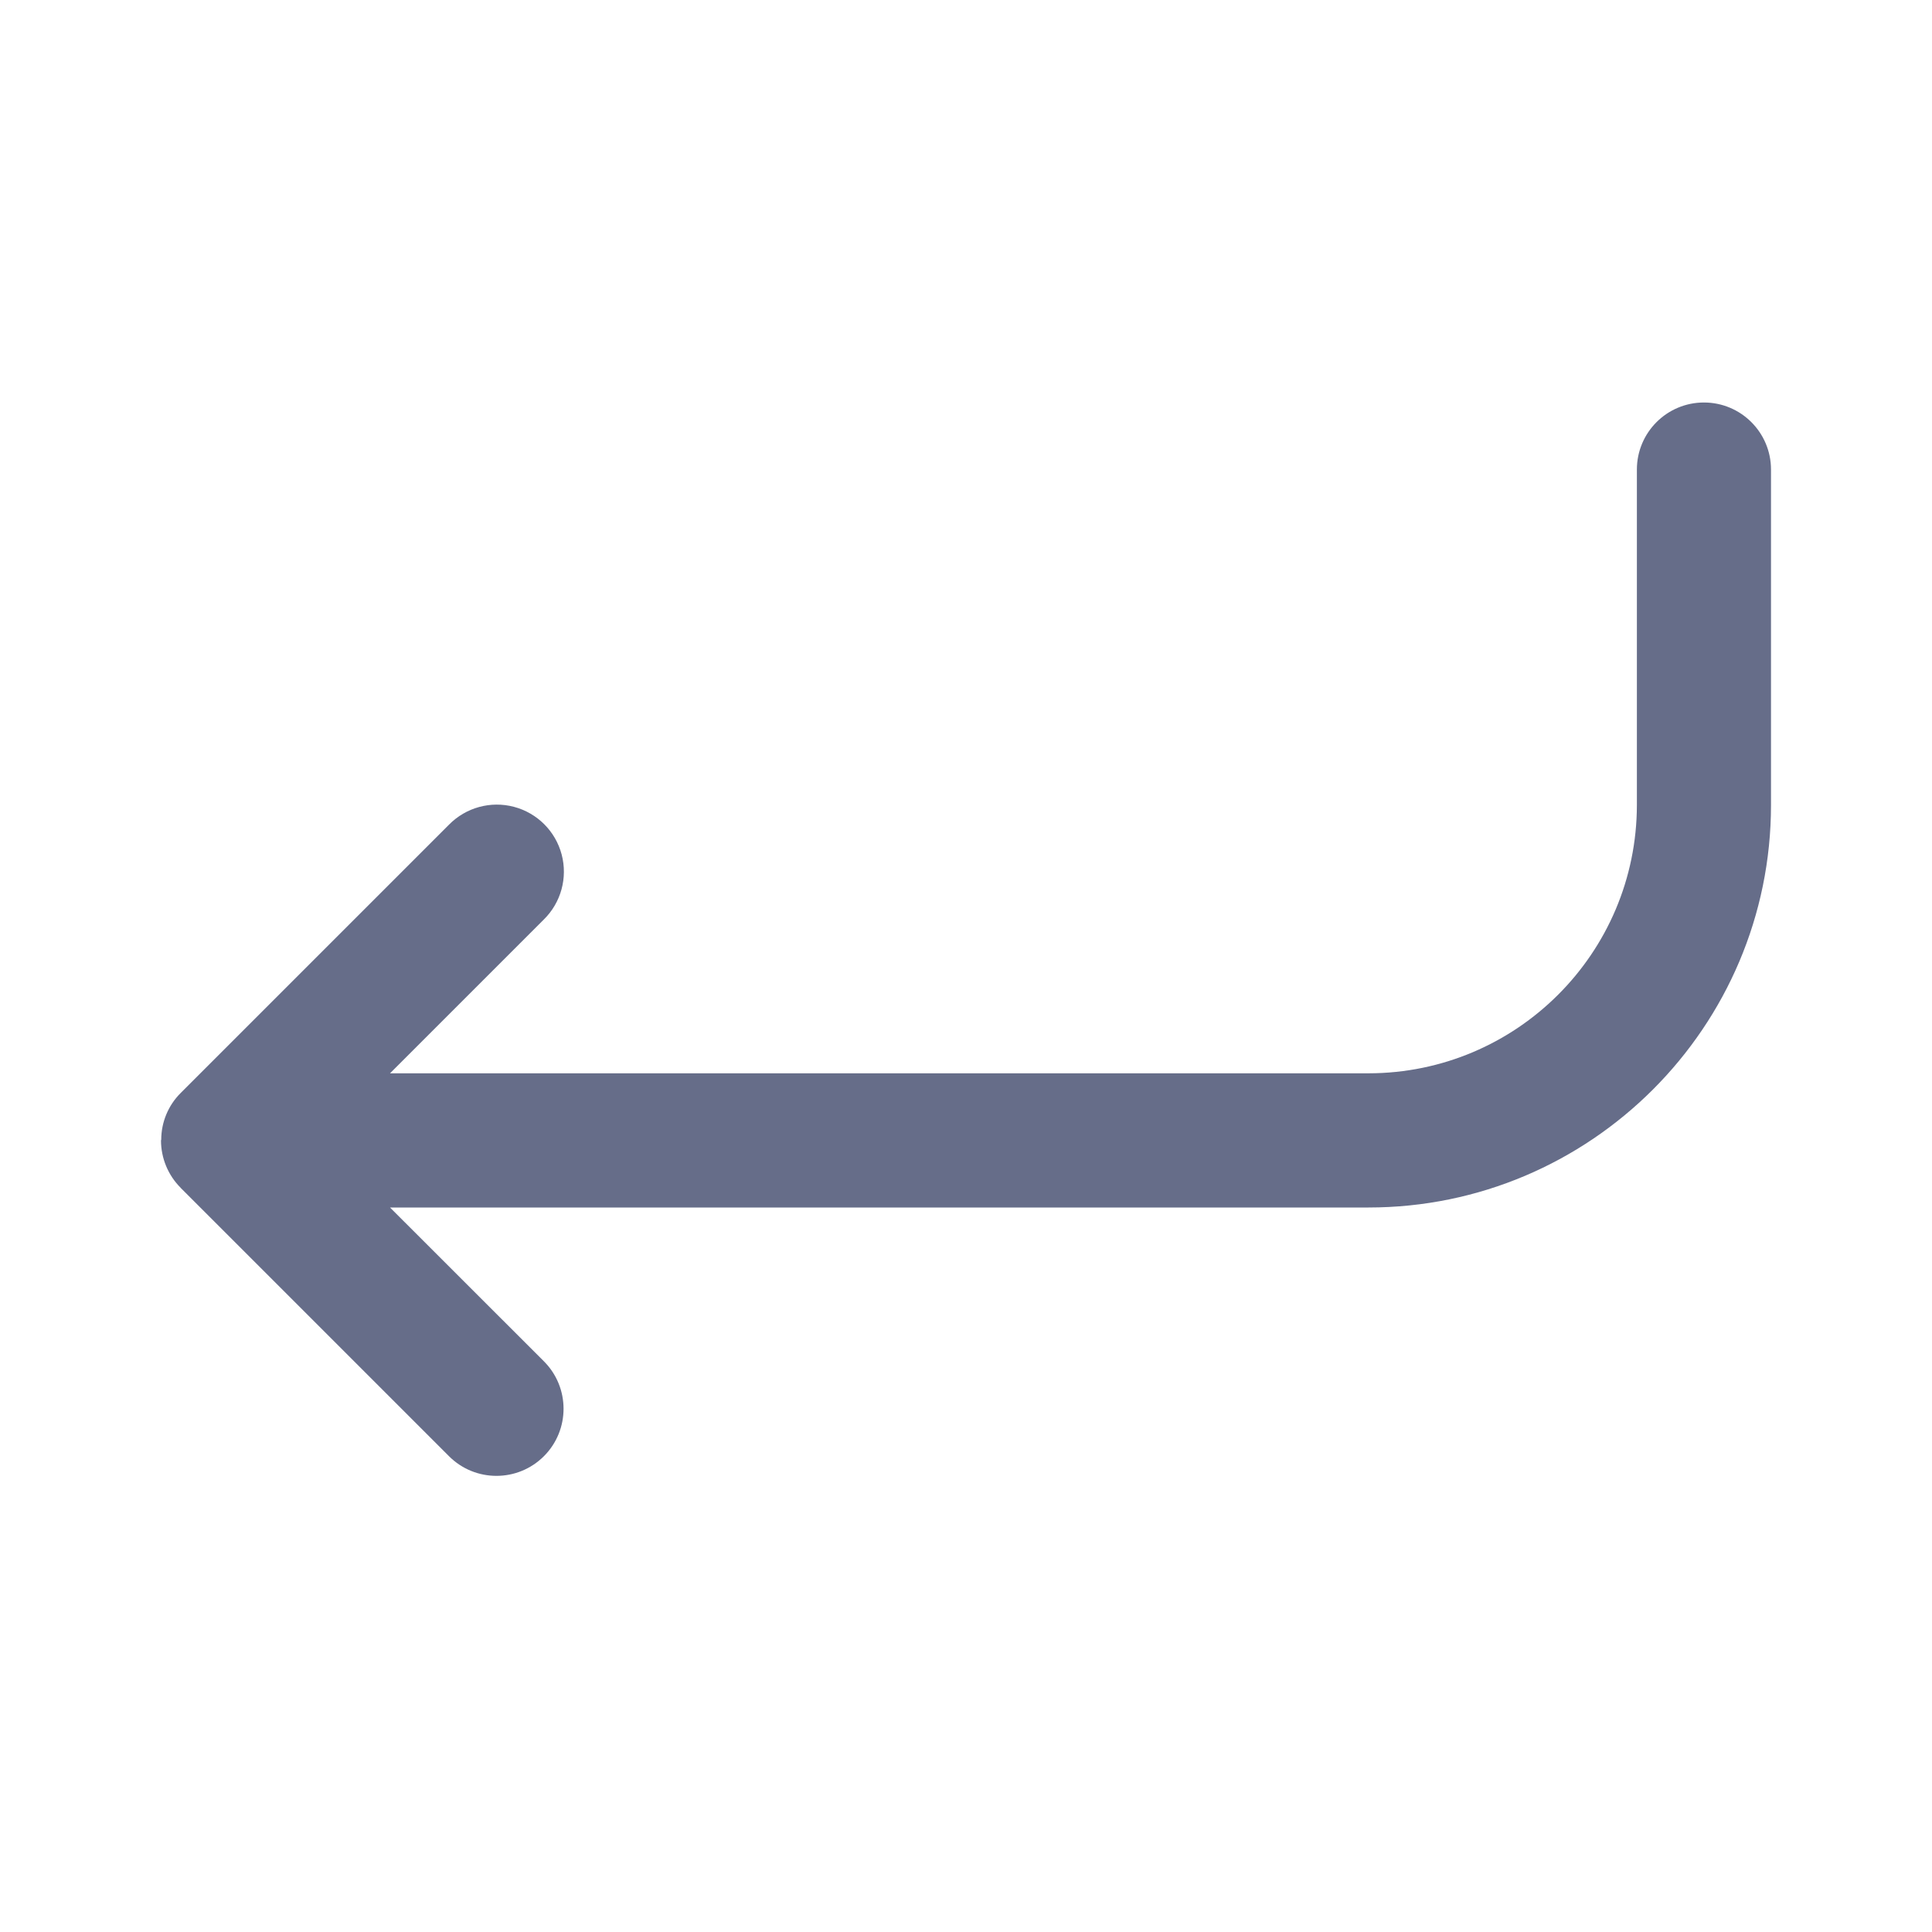
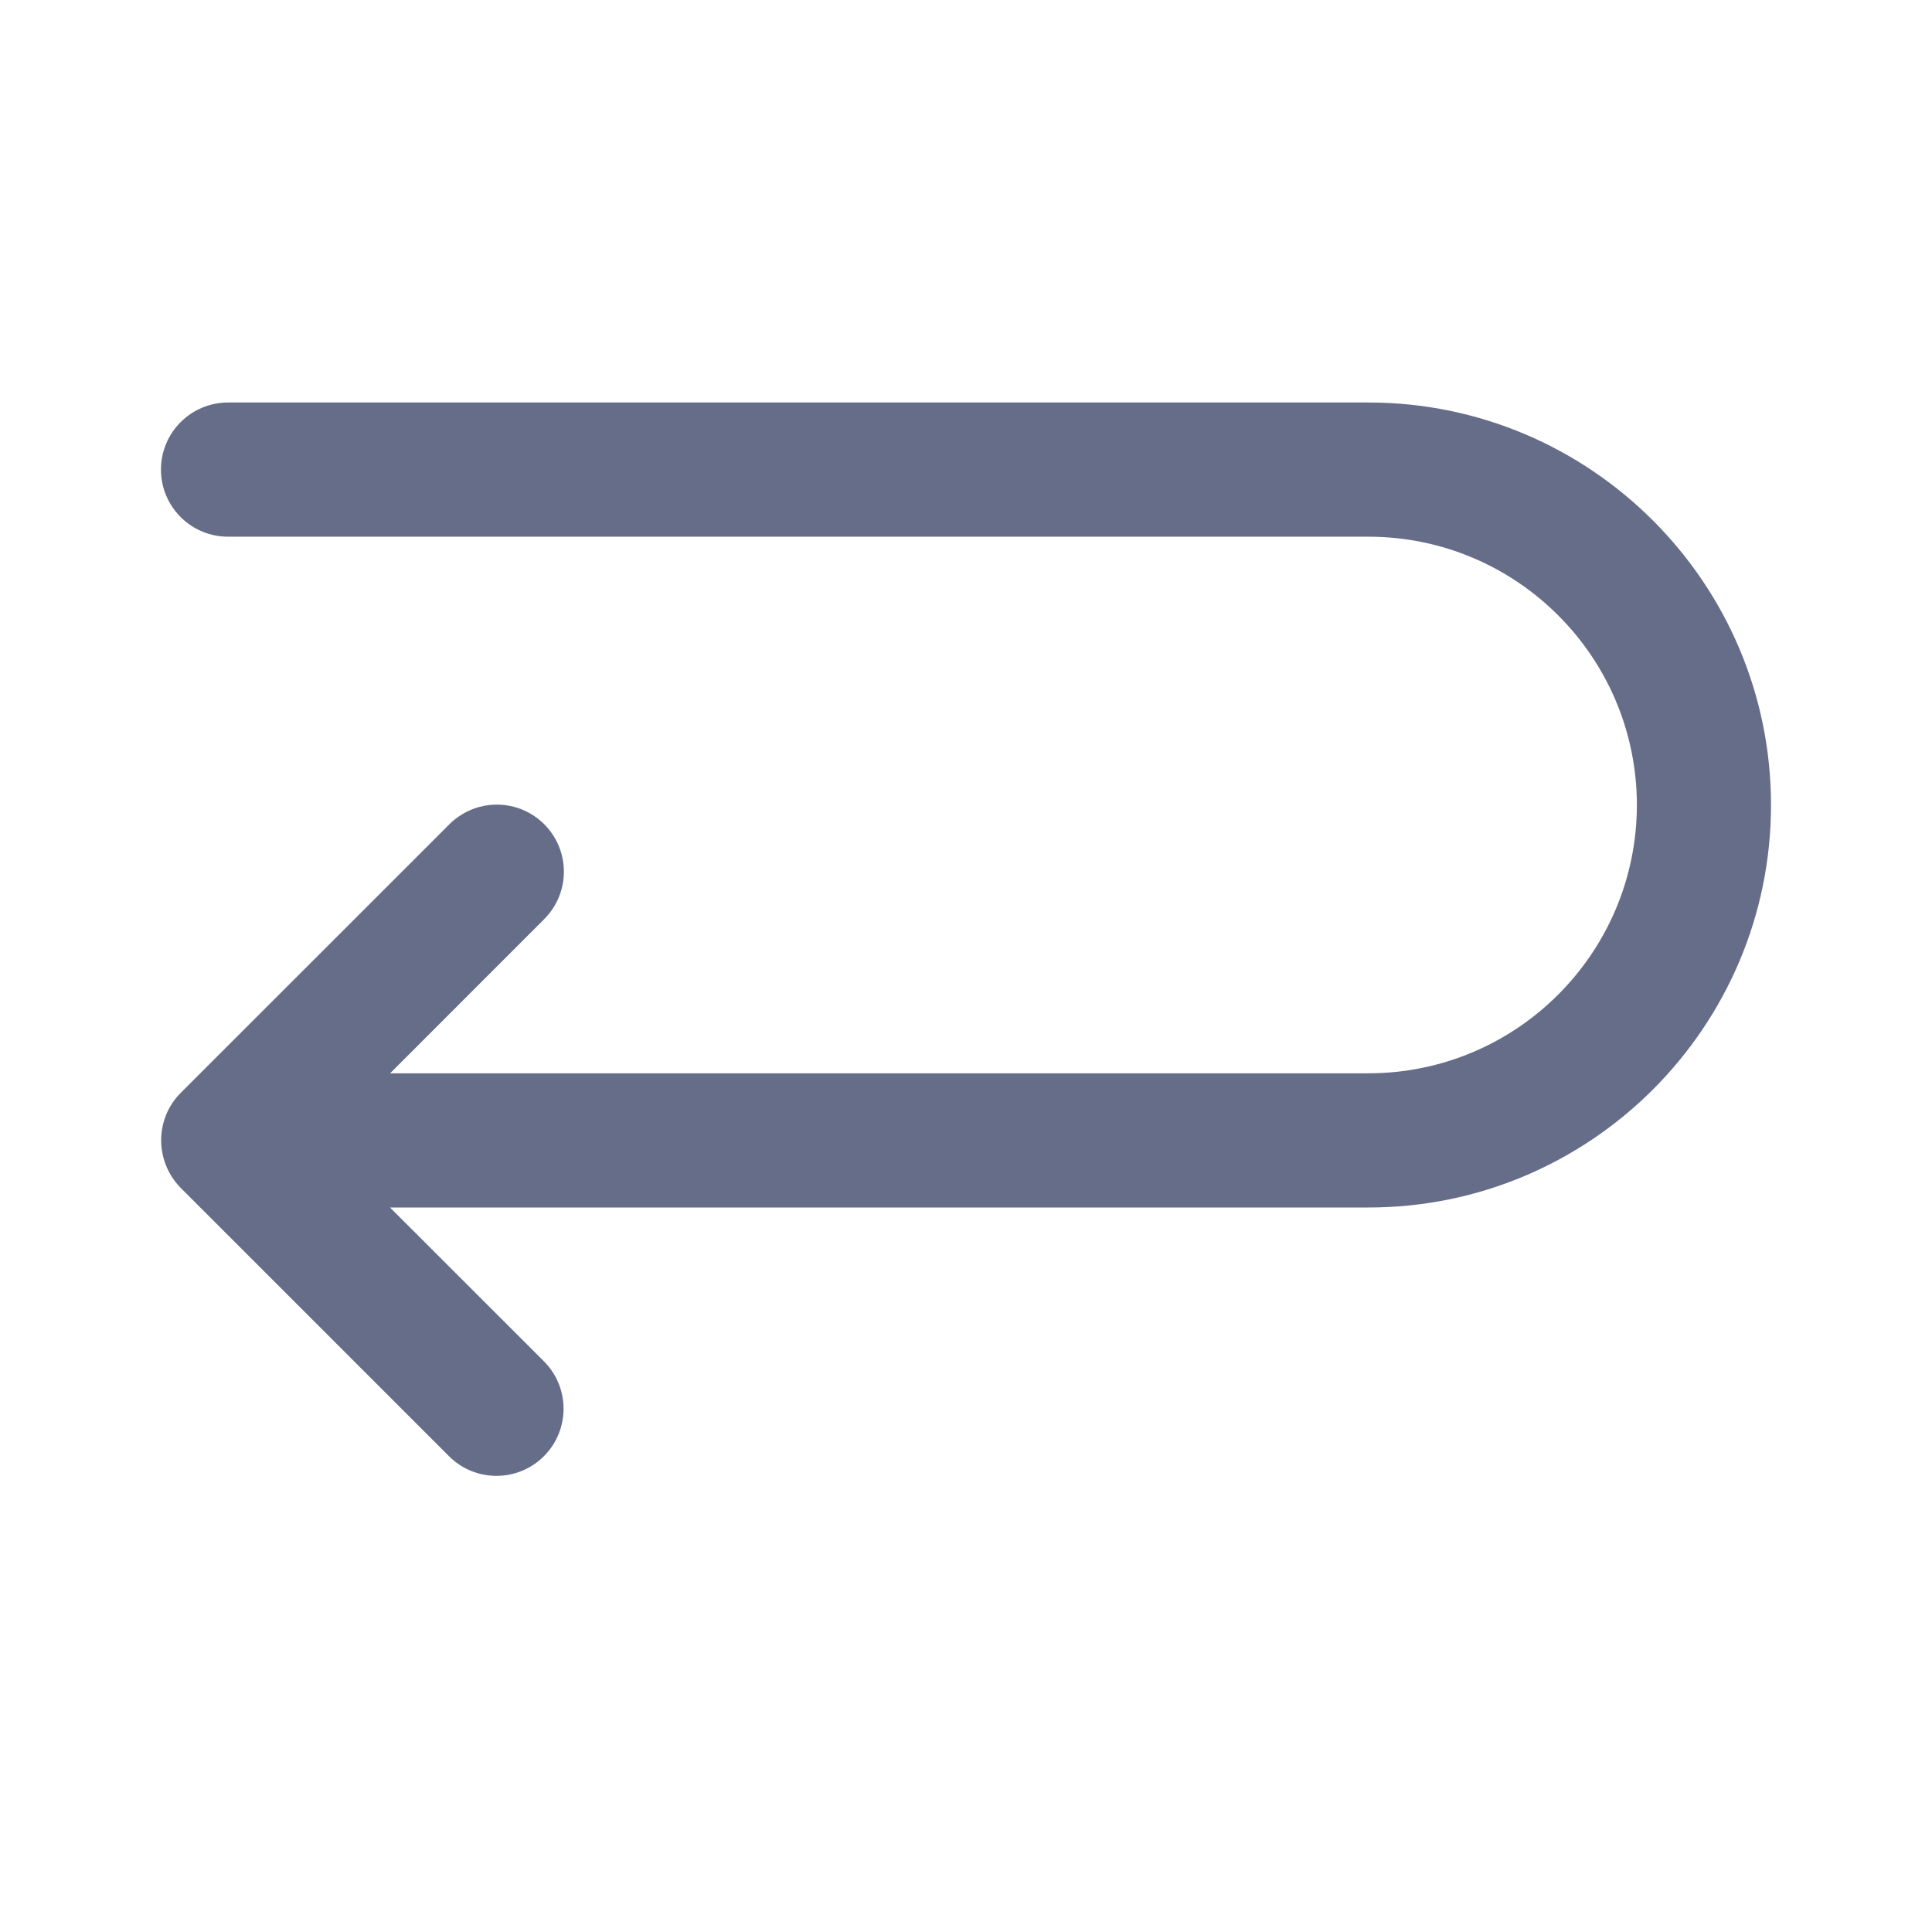
<svg xmlns="http://www.w3.org/2000/svg" fill="none" viewBox="0 0 24 24">
-   <path fill="#666D89" fill-rule="evenodd" d="M17 15H4.845l1.911 1.91a.833.833 0 1 1-1.178 1.18l-3.334-3.334v-.001A.833.833 0 0 1 2 14.167c0-.004.003-.007.003-.01a.819.819 0 0 1 .242-.58l3.333-3.333a.833.833 0 1 1 1.178 1.178l-1.911 1.911H17A3.337 3.337 0 0 0 20.334 10V5.833a.833.833 0 0 1 1.666 0V10c0 2.757-2.243 5-5 5Z" clip-rule="evenodd" />
+   <path fill="#666D89" fill-rule="evenodd" d="M17 15H4.845l1.911 1.91a.833.833 0 1 1-1.178 1.18l-3.334-3.334a.843.843 0 0 1-.18-.909.835.835 0 0 1 .18-.27l3.334-3.333a.833.833 0 1 1 1.178 1.178l-1.91 1.911H17A3.338 3.338 0 0 0 20.334 10 3.337 3.337 0 0 0 17 6.667H2.833a.833.833 0 0 1 0-1.667H17c2.757 0 5 2.243 5 5s-2.243 5-5 5Z" clip-rule="evenodd" />
</svg>
